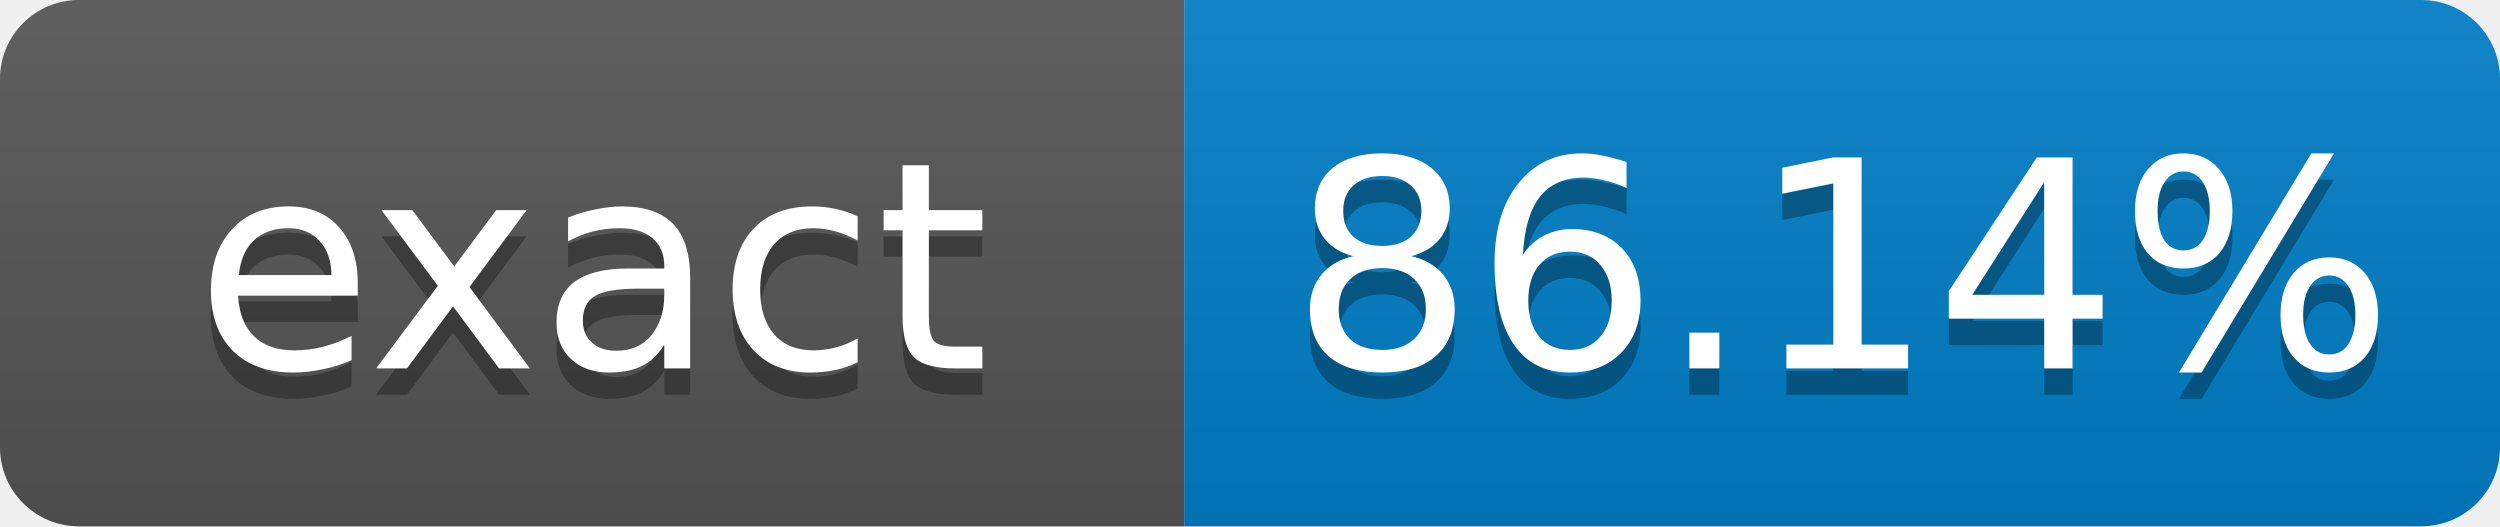
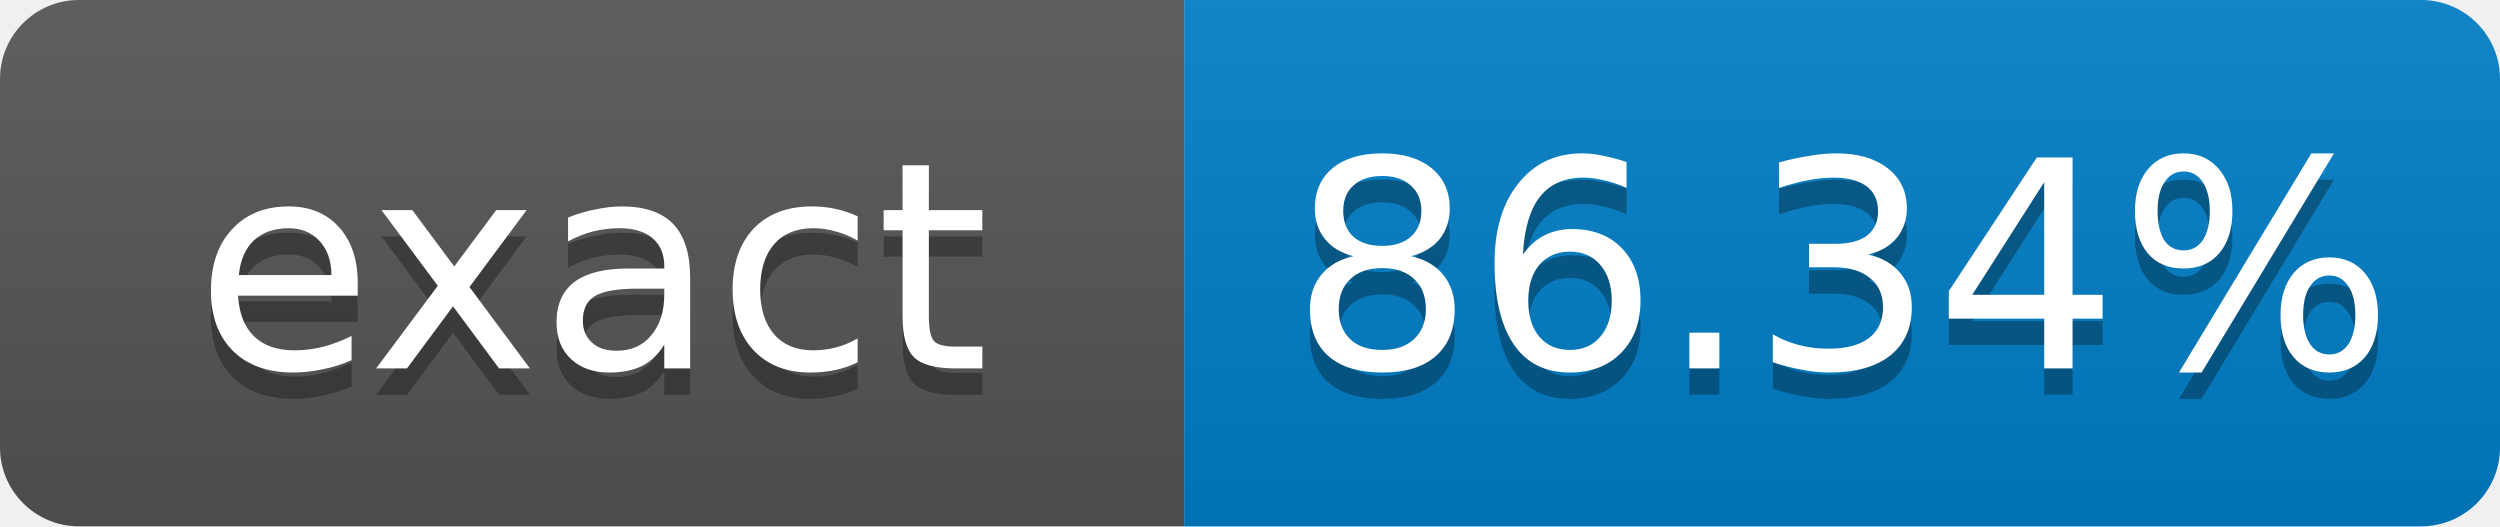
- <svg xmlns="http://www.w3.org/2000/svg" width="95" height="20" role="img" aria-label="exact: 86.14%">
+ <svg xmlns="http://www.w3.org/2000/svg" width="95" height="20" role="img" aria-label="exact: 86.34%">
  <linearGradient id="s" x2="0" y2="100%">
    <stop offset="0" stop-color="#bbb" stop-opacity=".1" />
    <stop offset="1" stop-opacity=".1" />
  </linearGradient>
  <clipPath id="r">
    <rect width="95" height="20" rx="3" fill="#fff" />
  </clipPath>
  <g clip-path="url(#r)">
    <rect width="45" height="20" fill="#555" />
    <rect x="45" width="50" height="20" fill="#007ec6" />
    <rect width="95" height="20" fill="url(#s)" />
  </g>
  <g fill="#fff" text-anchor="middle" font-family="Verdana,Geneva,DejaVu Sans,sans-serif" font-size="11">
    <text x="22.5" y="15" fill="#010101" fill-opacity=".3">exact</text>
    <text x="22.5" y="14">exact</text>
-     <text x="70" y="15" fill="#010101" fill-opacity=".3">86.14%</text>
-     <text x="70" y="14">86.14%</text>
+     <text x="70" y="15" fill="#010101" fill-opacity=".3">86.34%</text>
+     <text x="70" y="14">86.34%</text>
  </g>
</svg>
